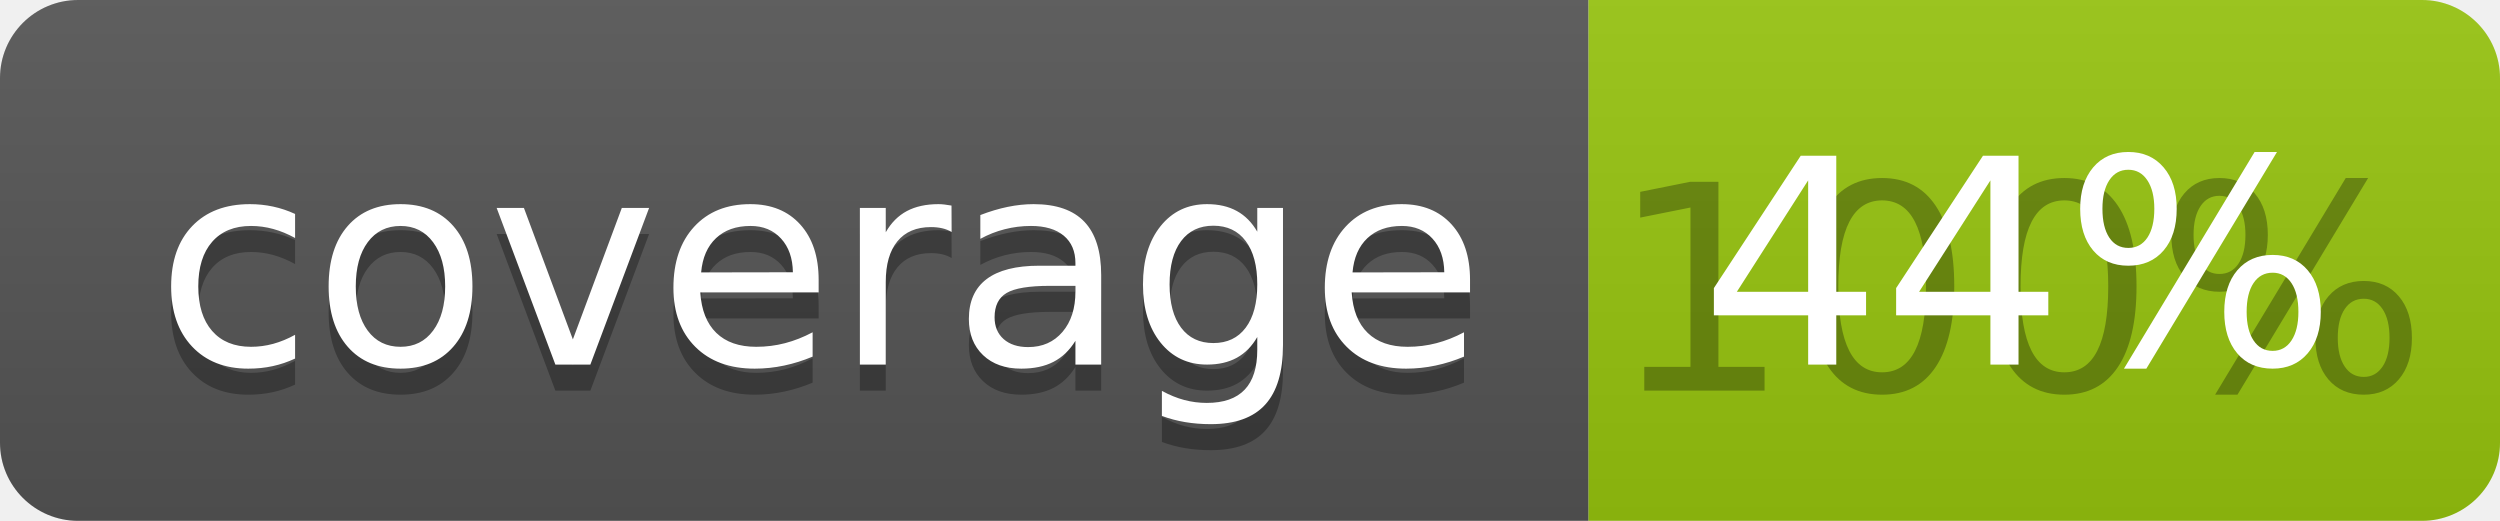
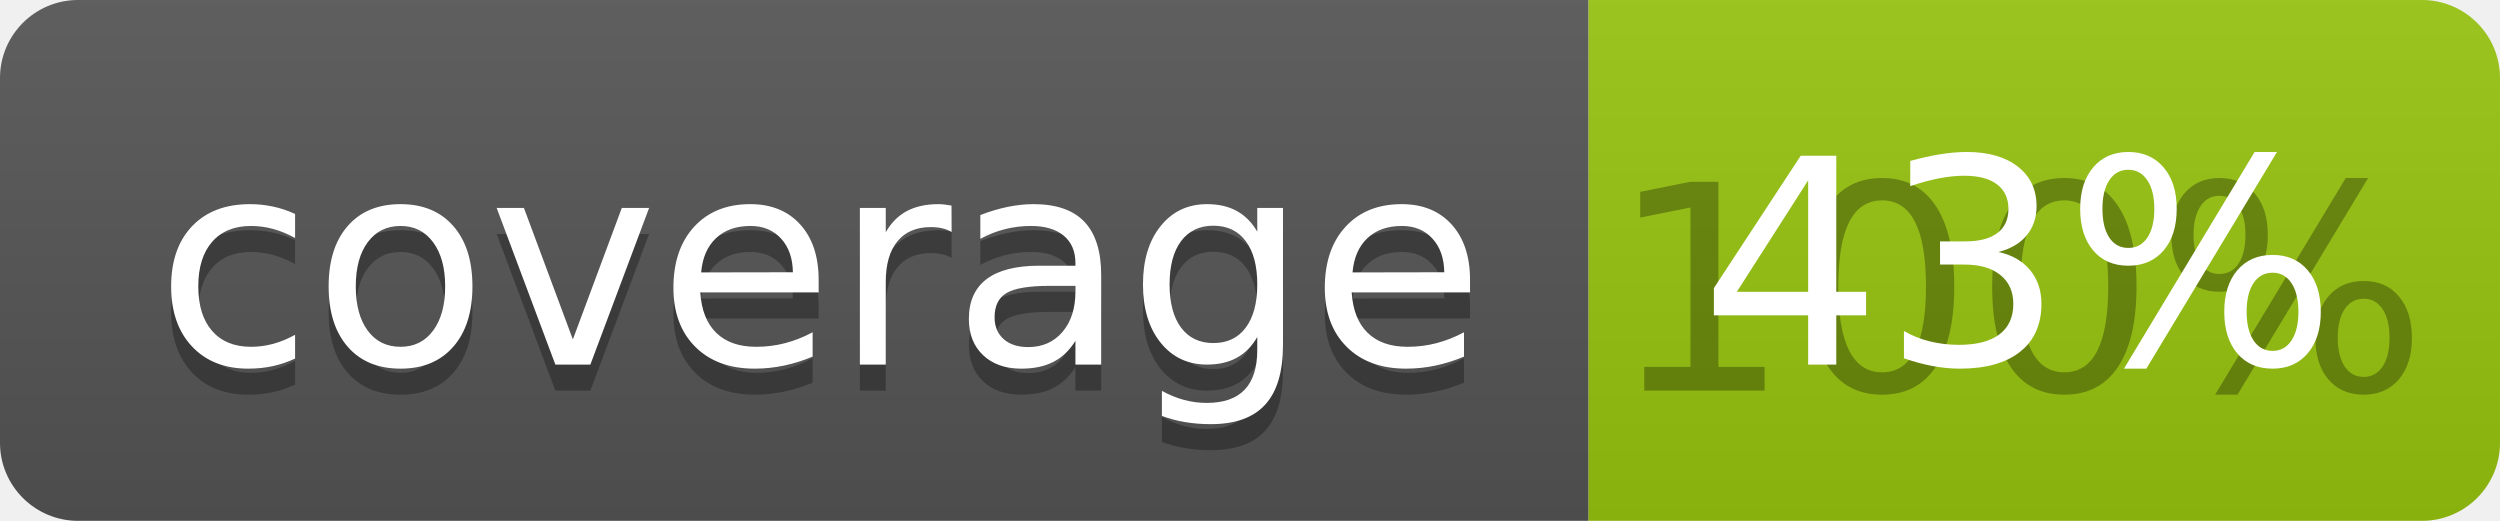
<svg xmlns="http://www.w3.org/2000/svg" width="96" height="20">
  <linearGradient id="b" x2="0" y2="100%">
    <stop offset="0" stop-color="#bbb" stop-opacity=".1" />
    <stop offset="1" stop-opacity=".1" />
  </linearGradient>
  <clipPath id="a">
    <rect width="96" height="20" rx="3" fill="#fff" />
  </clipPath>
  <g clip-path="url(#a)">
    <path fill="#555" d="M0 0h61v20H0z" />
    <path fill="#97C50F" d="M61 0h35v20H61z" />
    <path fill="url(#b)" d="M0 0h96v20H0z" />
  </g>
  <g fill="#fff" text-anchor="middle" font-family="DejaVu Sans,Verdana,Geneva,sans-serif" font-size="110">
    <text x="315" y="150" fill="#010101" fill-opacity=".3" transform="scale(.1)" textLength="510">coverage</text>
    <text x="315" y="140" transform="scale(.1)" textLength="510">coverage</text>
    <text x="775" y="150" fill="#010101" fill-opacity=".3" transform="scale(.1)" textLength="250">100%</text>
-     <text x="775" y="140" transform="scale(.1)" textLength="250">44%</text>
+     <text x="775" y="140" transform="scale(.1)" textLength="250">43%</text>
  </g>
</svg>
